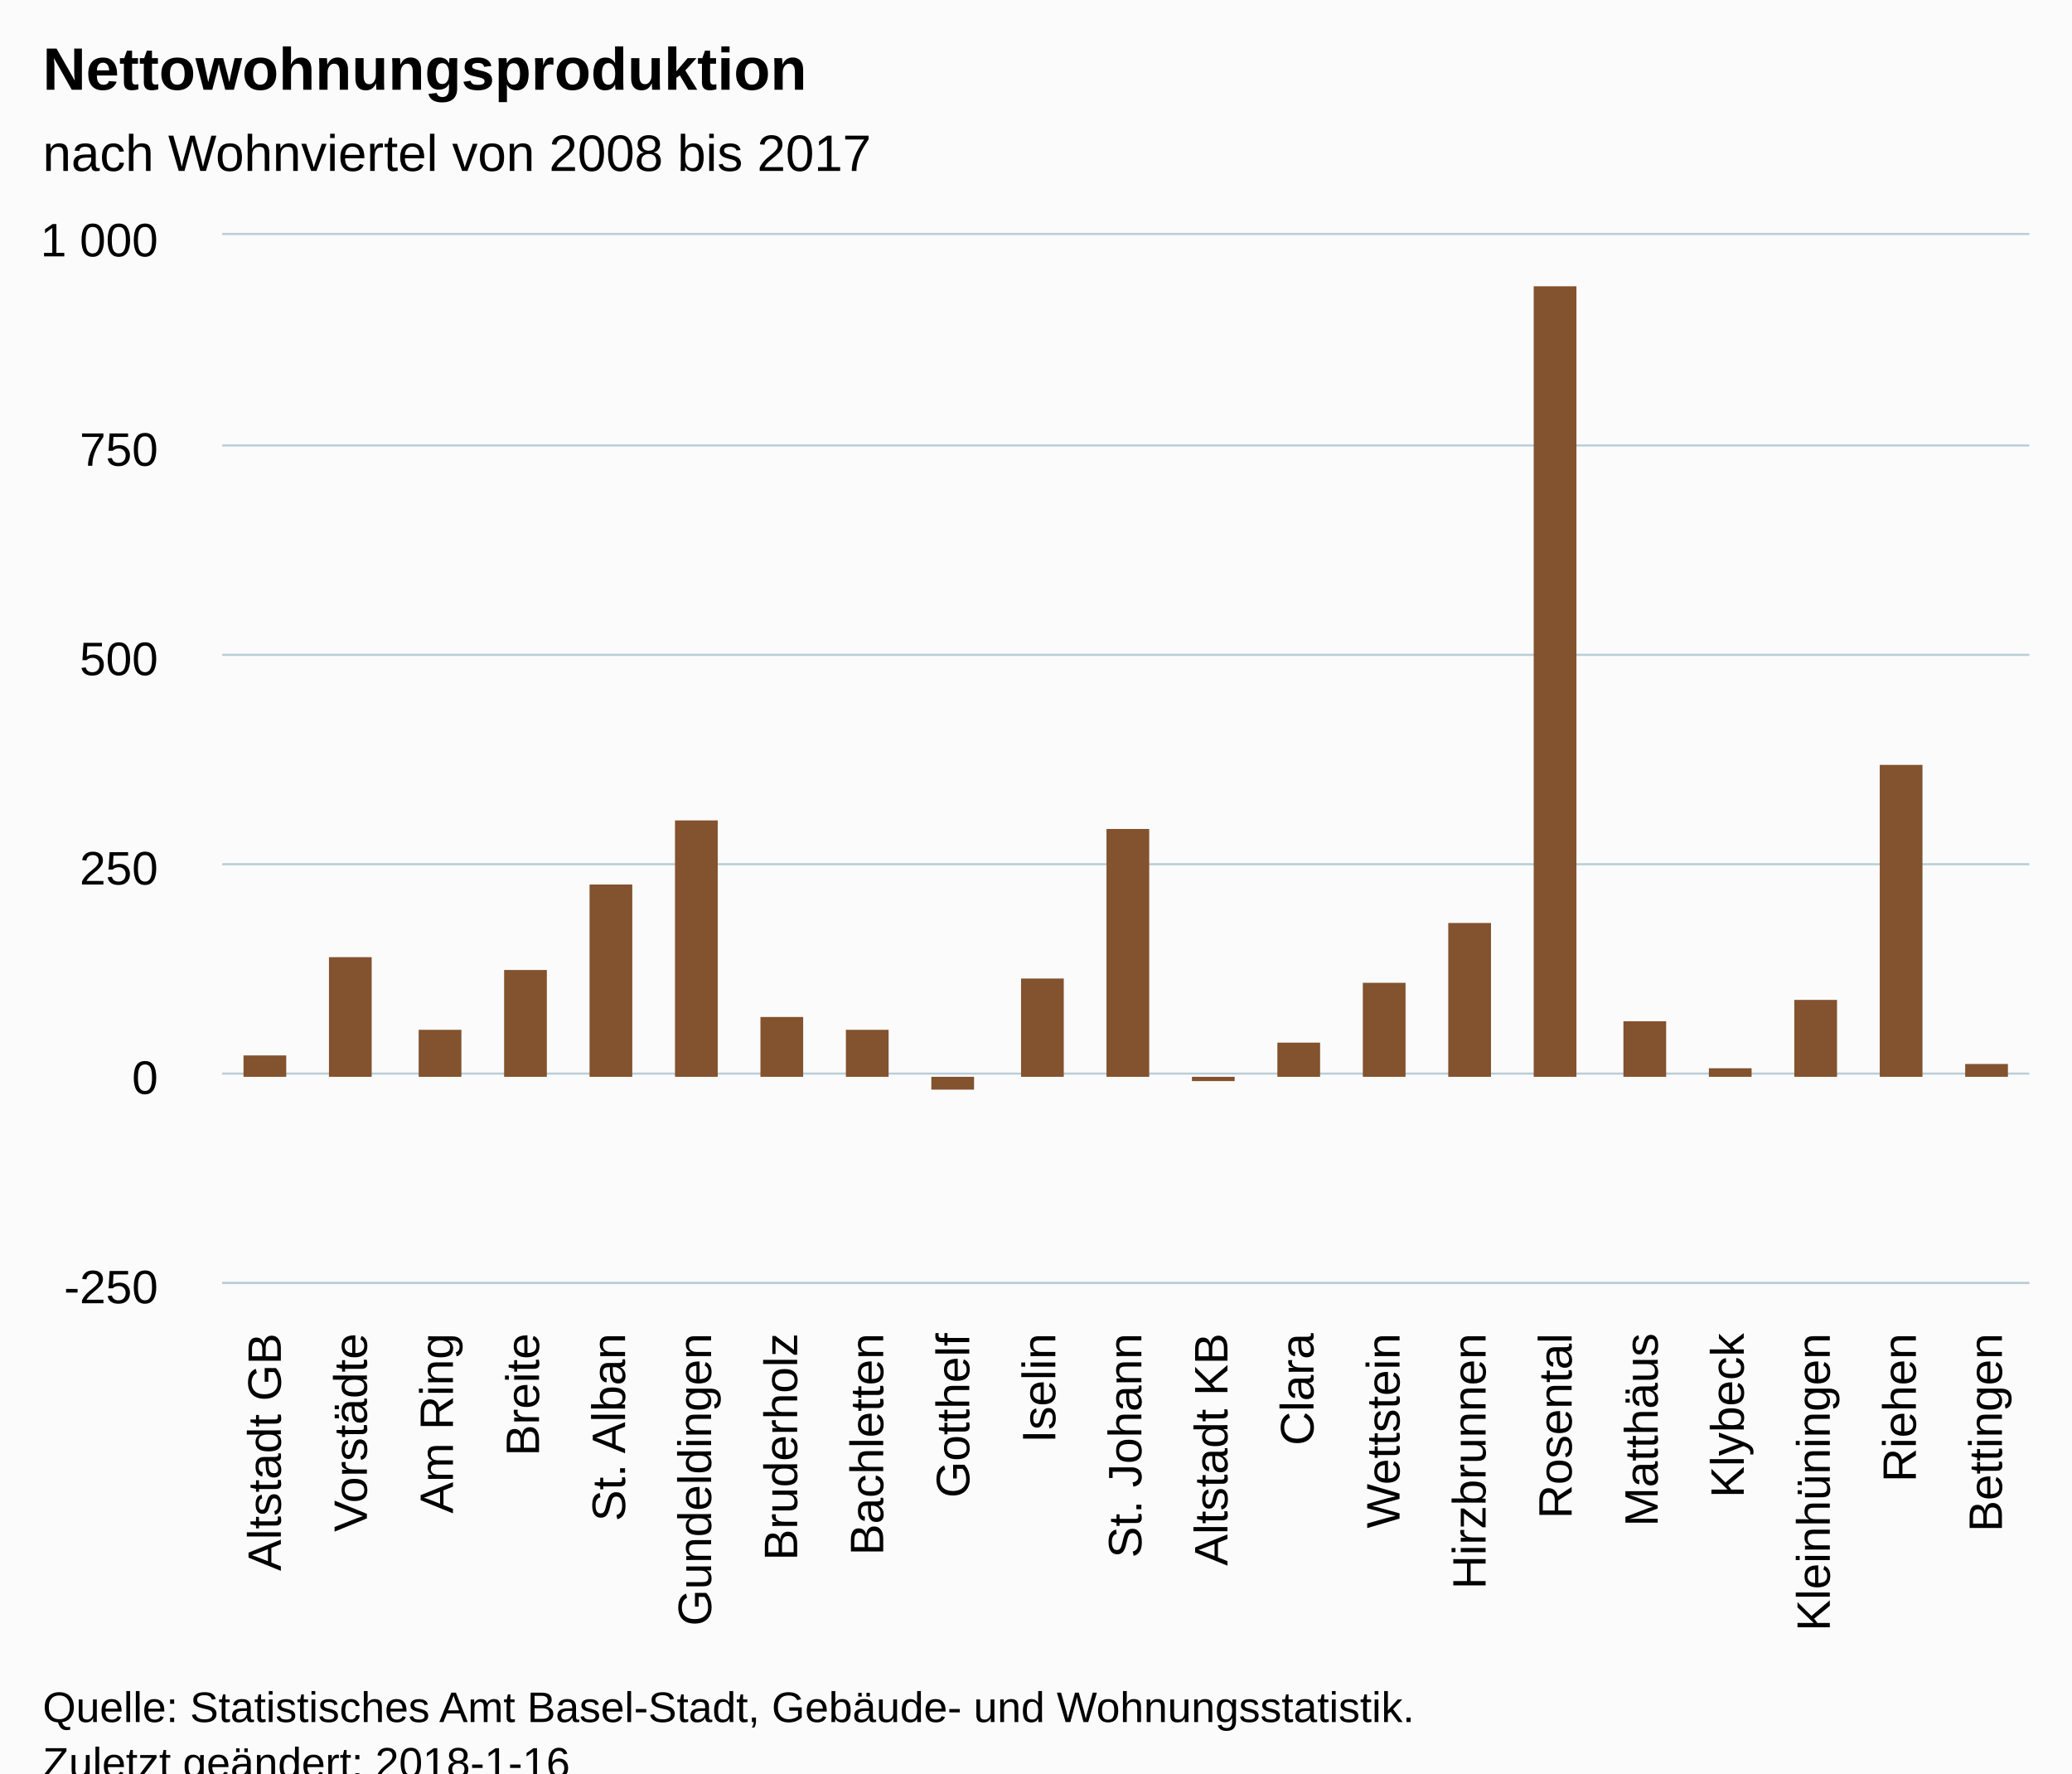
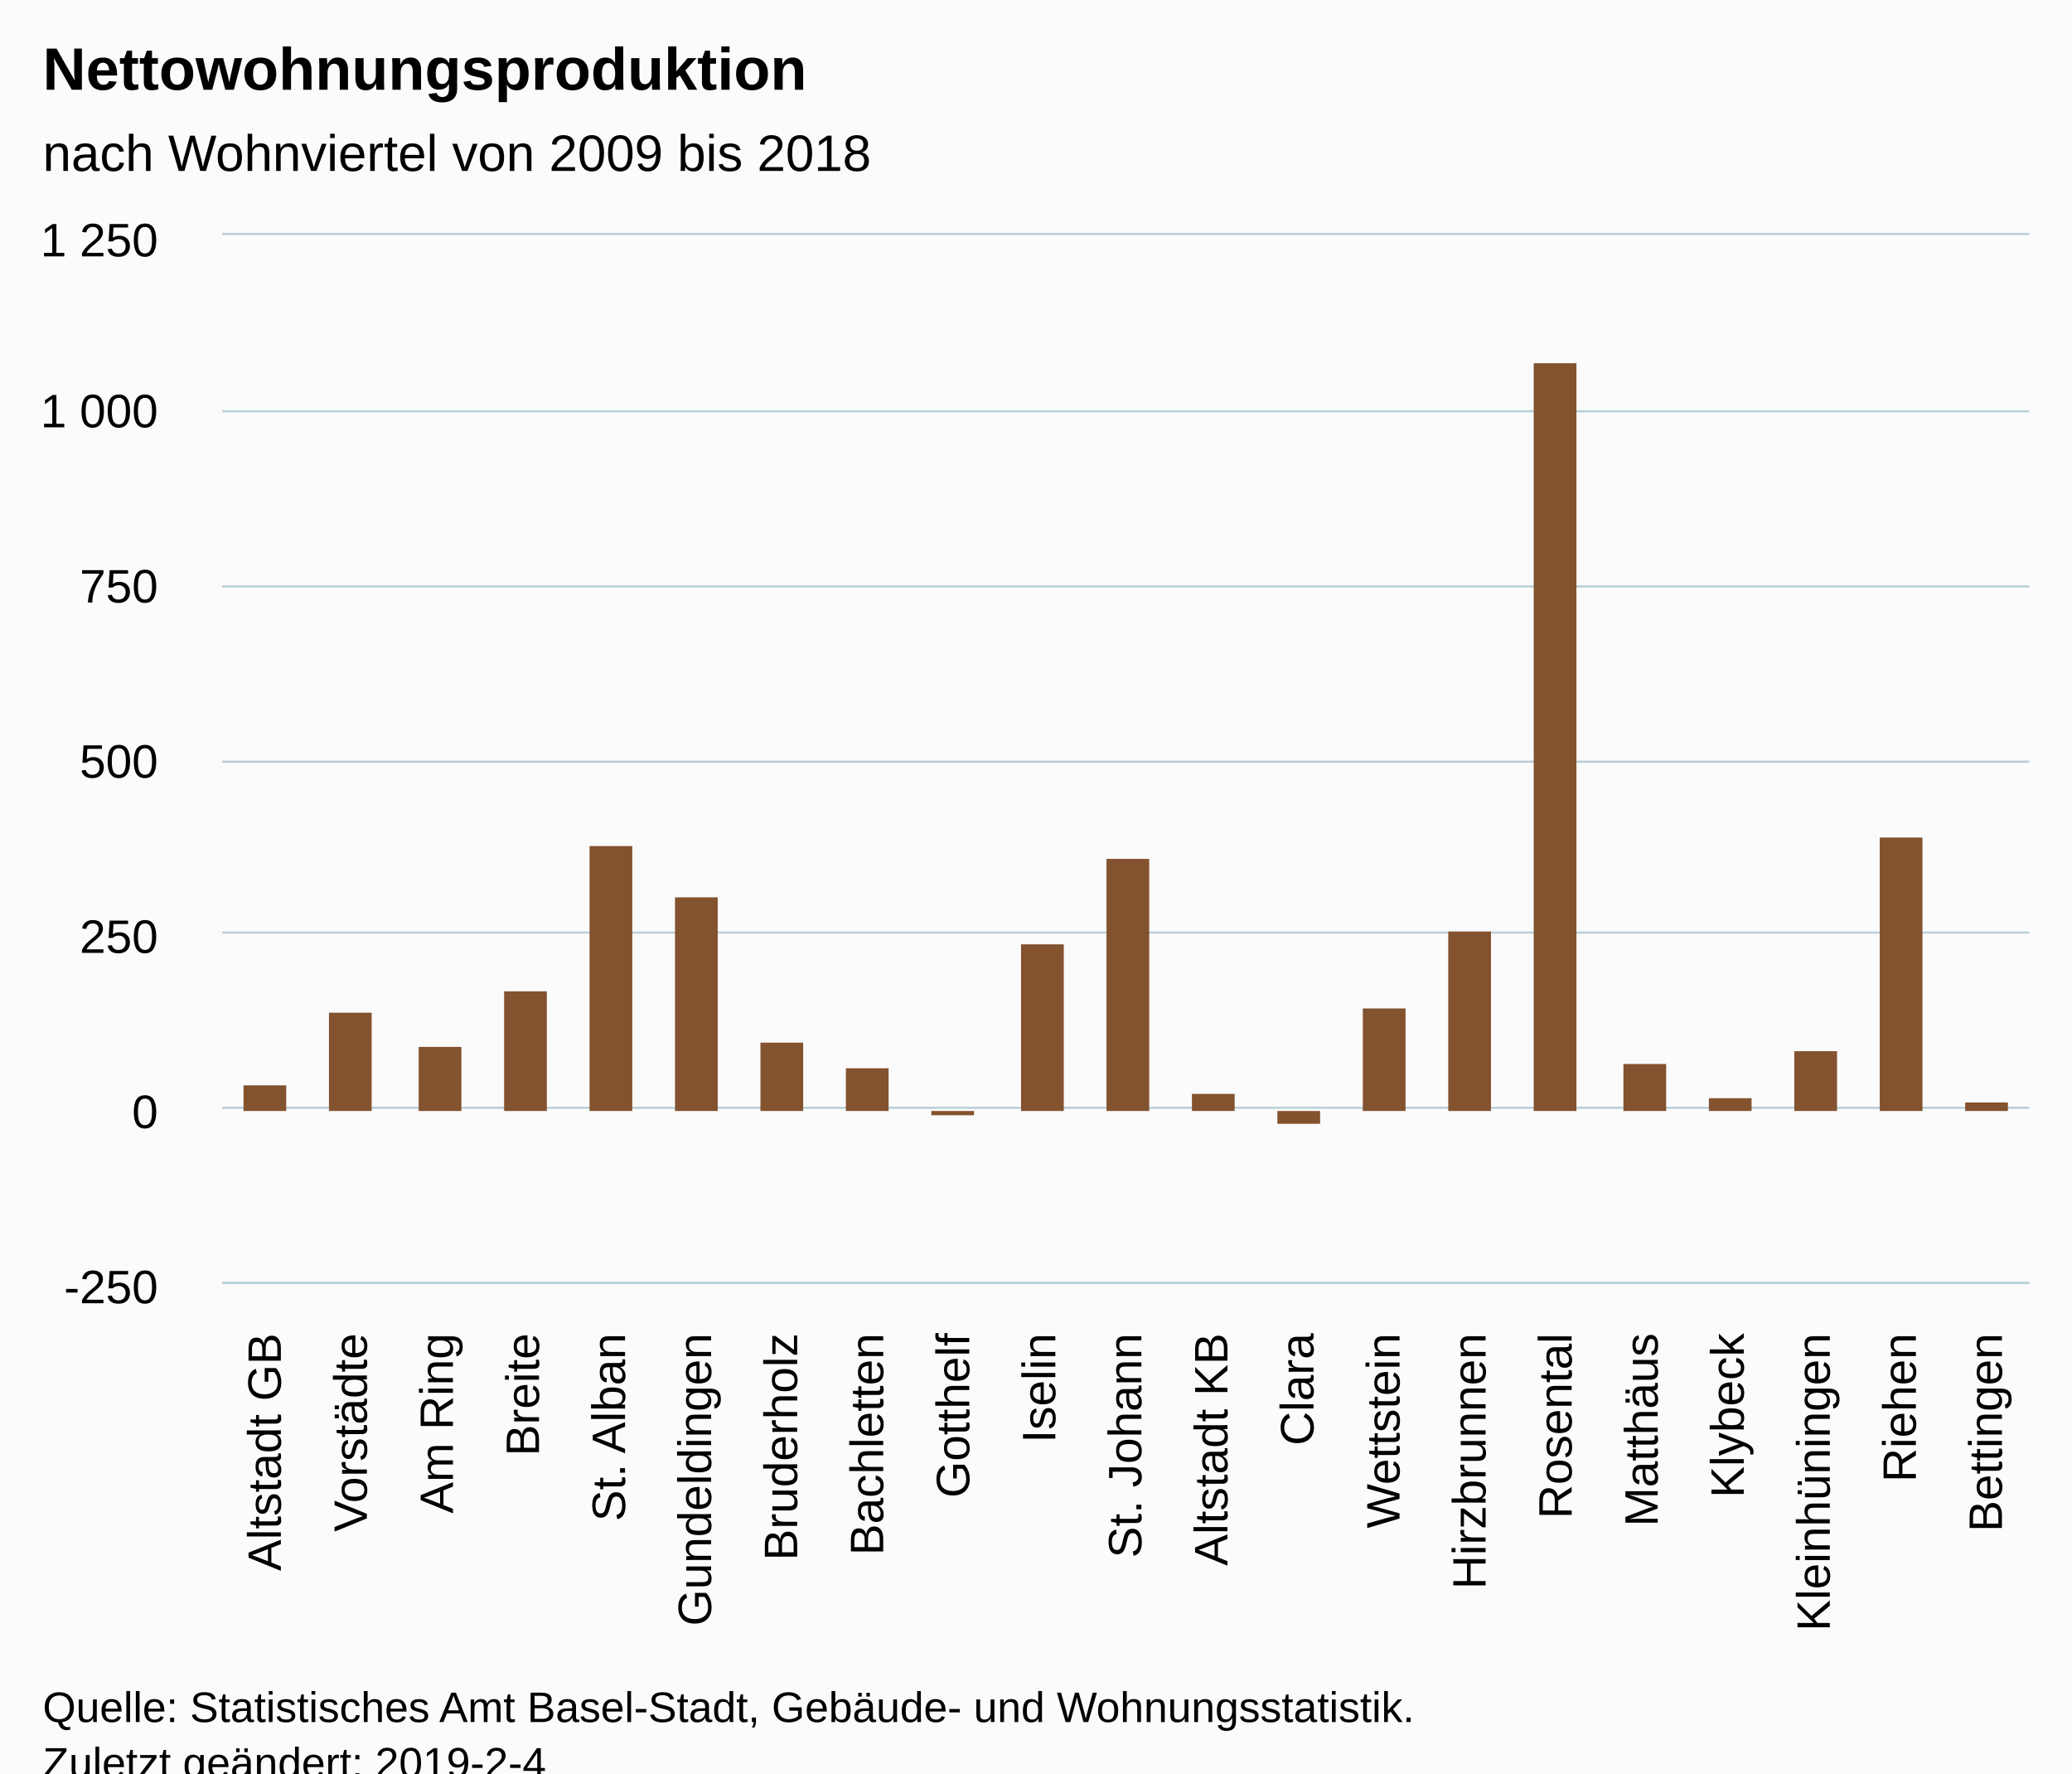
<svg xmlns="http://www.w3.org/2000/svg" version="1.1" class="highcharts-root" style="font-family:Arial;font-size:12px;" viewBox="0 0 485 415">
  <defs>
-     <clipPath id="highcharts-x62s443-6">
+     <clipPath id="highcharts-6rjzl27-6">
      <rect x="0" y="0" width="423" height="245" fill="none" />
    </clipPath>
-     <clipPath id="highcharts-x62s443-7">
+     <clipPath id="highcharts-6rjzl27-7">
      <rect x="0" y="0" width="423" height="245" fill="none" />
    </clipPath>
  </defs>
  <rect fill="#fbfbfb" class="highcharts-background" x="0" y="0" width="485" height="428" rx="0" ry="0" />
  <rect fill="none" class="highcharts-plot-background" x="52" y="55" width="423" height="245" />
  <g class="highcharts-pane-group" data-z-index="0" />
  <g class="highcharts-grid highcharts-xaxis-grid " data-z-index="1">
    <path fill="none" data-z-index="1" class="highcharts-grid-line" d="M 71.5 55 L 71.5 300" opacity="1" />
    <path fill="none" data-z-index="1" class="highcharts-grid-line" d="M 91.5 55 L 91.5 300" opacity="1" />
    <path fill="none" data-z-index="1" class="highcharts-grid-line" d="M 111.5 55 L 111.5 300" opacity="1" />
    <path fill="none" data-z-index="1" class="highcharts-grid-line" d="M 132.5 55 L 132.5 300" opacity="1" />
    <path fill="none" data-z-index="1" class="highcharts-grid-line" d="M 152.5 55 L 152.5 300" opacity="1" />
    <path fill="none" data-z-index="1" class="highcharts-grid-line" d="M 172.5 55 L 172.5 300" opacity="1" />
    <path fill="none" data-z-index="1" class="highcharts-grid-line" d="M 192.5 55 L 192.5 300" opacity="1" />
    <path fill="none" data-z-index="1" class="highcharts-grid-line" d="M 212.5 55 L 212.5 300" opacity="1" />
    <path fill="none" data-z-index="1" class="highcharts-grid-line" d="M 232.5 55 L 232.5 300" opacity="1" />
    <path fill="none" data-z-index="1" class="highcharts-grid-line" d="M 252.5 55 L 252.5 300" opacity="1" />
    <path fill="none" data-z-index="1" class="highcharts-grid-line" d="M 273.5 55 L 273.5 300" opacity="1" />
    <path fill="none" data-z-index="1" class="highcharts-grid-line" d="M 293.5 55 L 293.5 300" opacity="1" />
    <path fill="none" data-z-index="1" class="highcharts-grid-line" d="M 313.5 55 L 313.5 300" opacity="1" />
    <path fill="none" data-z-index="1" class="highcharts-grid-line" d="M 333.5 55 L 333.5 300" opacity="1" />
    <path fill="none" data-z-index="1" class="highcharts-grid-line" d="M 353.5 55 L 353.5 300" opacity="1" />
    <path fill="none" data-z-index="1" class="highcharts-grid-line" d="M 373.5 55 L 373.5 300" opacity="1" />
    <path fill="none" data-z-index="1" class="highcharts-grid-line" d="M 393.5 55 L 393.5 300" opacity="1" />
    <path fill="none" data-z-index="1" class="highcharts-grid-line" d="M 414.5 55 L 414.5 300" opacity="1" />
    <path fill="none" data-z-index="1" class="highcharts-grid-line" d="M 434.5 55 L 434.5 300" opacity="1" />
    <path fill="none" data-z-index="1" class="highcharts-grid-line" d="M 454.5 55 L 454.5 300" opacity="1" />
    <path fill="none" data-z-index="1" class="highcharts-grid-line" d="M 474.5 55 L 474.5 300" opacity="1" />
    <path fill="none" data-z-index="1" class="highcharts-grid-line" d="M 51.5 55 L 51.5 300" opacity="1" />
  </g>
  <g class="highcharts-grid highcharts-yaxis-grid " data-z-index="1">
    <path fill="none" stroke="#B9CFD7" stroke-width="0.5" data-z-index="1" class="highcharts-grid-line" d="M 52 300.25 L 475 300.25" opacity="1" />
-     <path fill="none" stroke="#B9CFD7" stroke-width="0.5" data-z-index="1" class="highcharts-grid-line" d="M 52 251.25 L 475 251.25" opacity="1" />
-     <path fill="none" stroke="#B9CFD7" stroke-width="0.5" data-z-index="1" class="highcharts-grid-line" d="M 52 202.25 L 475 202.25" opacity="1" />
-     <path fill="none" stroke="#B9CFD7" stroke-width="0.5" data-z-index="1" class="highcharts-grid-line" d="M 52 153.25 L 475 153.25" opacity="1" />
-     <path fill="none" stroke="#B9CFD7" stroke-width="0.5" data-z-index="1" class="highcharts-grid-line" d="M 52 104.25 L 475 104.25" opacity="1" />
+     <path fill="none" stroke="#B9CFD7" stroke-width="0.5" data-z-index="1" class="highcharts-grid-line" d="M 52 259.25 L 475 259.25" opacity="1" />
+     <path fill="none" stroke="#B9CFD7" stroke-width="0.5" data-z-index="1" class="highcharts-grid-line" d="M 52 218.25 L 475 218.25" opacity="1" />
+     <path fill="none" stroke="#B9CFD7" stroke-width="0.5" data-z-index="1" class="highcharts-grid-line" d="M 52 178.25 L 475 178.25" opacity="1" />
+     <path fill="none" stroke="#B9CFD7" stroke-width="0.5" data-z-index="1" class="highcharts-grid-line" d="M 52 137.25 L 475 137.25" opacity="1" />
+     <path fill="none" stroke="#B9CFD7" stroke-width="0.5" data-z-index="1" class="highcharts-grid-line" d="M 52 96.25 L 475 96.25" opacity="1" />
    <path fill="none" stroke="#B9CFD7" stroke-width="0.5" data-z-index="1" class="highcharts-grid-line" d="M 52 54.75 L 475 54.75" opacity="1" />
  </g>
  <rect fill="none" class="highcharts-plot-border" data-z-index="1" x="52" y="55" width="423" height="245" />
  <g class="highcharts-axis highcharts-xaxis " data-z-index="2">
    <path fill="none" class="highcharts-axis-line" stroke="#B9CFD7" stroke-width="0.5" data-z-index="7" d="M 52 300.25 L 475 300.25" />
  </g>
  <g class="highcharts-axis highcharts-yaxis " data-z-index="2">
    <path fill="none" class="highcharts-axis-line" data-z-index="7" d="M 52 55 L 52 300" />
  </g>
  <g class="highcharts-series-group" data-z-index="3">
-     <g data-z-index="0.1" class="highcharts-series highcharts-series-0 highcharts-column-series " transform="translate(52,55) scale(1 1)" clip-path="url(#highcharts-x62s443-7)">
-       <rect x="5" y="192" width="10" height="5" fill="#83522E" class="highcharts-point" />
-       <rect x="25" y="169" width="10" height="28" fill="#83522E" class="highcharts-point" />
-       <rect x="46" y="186" width="10" height="11" fill="#83522E" class="highcharts-point" />
-       <rect x="66" y="172" width="10" height="25" fill="#83522E" class="highcharts-point" />
-       <rect x="86" y="152" width="10" height="45" fill="#83522E" class="highcharts-point" />
-       <rect x="106" y="137" width="10" height="60" fill="#83522E" class="highcharts-point" />
-       <rect x="126" y="183" width="10" height="14" fill="#83522E" class="highcharts-point" />
-       <rect x="146" y="186" width="10" height="11" fill="#83522E" class="highcharts-point" />
-       <rect x="166" y="197" width="10" height="3" fill="#83522E" class="highcharts-point highcharts-negative" />
-       <rect x="187" y="174" width="10" height="23" fill="#83522E" class="highcharts-point" />
-       <rect x="207" y="139" width="10" height="58" fill="#83522E" class="highcharts-point" />
-       <rect x="227" y="197" width="10" height="1" fill="#83522E" class="highcharts-point highcharts-negative" />
-       <rect x="247" y="189" width="10" height="8" fill="#83522E" class="highcharts-point" />
-       <rect x="267" y="175" width="10" height="22" fill="#83522E" class="highcharts-point" />
-       <rect x="287" y="161" width="10" height="36" fill="#83522E" class="highcharts-point" />
-       <rect x="307" y="12" width="10" height="185" fill="#83522E" class="highcharts-point" />
-       <rect x="328" y="184" width="10" height="13" fill="#83522E" class="highcharts-point" />
-       <rect x="348" y="195" width="10" height="2" fill="#83522E" class="highcharts-point" />
-       <rect x="368" y="179" width="10" height="18" fill="#83522E" class="highcharts-point" />
-       <rect x="388" y="124" width="10" height="73" fill="#83522E" class="highcharts-point" />
-       <rect x="408" y="194" width="10" height="3" fill="#83522E" class="highcharts-point" />
+     <g data-z-index="0.1" class="highcharts-series highcharts-series-0 highcharts-column-series " transform="translate(52,55) scale(1 1)" clip-path="url(#highcharts-6rjzl27-7)">
+       <rect x="5" y="199" width="10" height="6" fill="#83522E" class="highcharts-point" />
+       <rect x="25" y="182" width="10" height="23" fill="#83522E" class="highcharts-point" />
+       <rect x="46" y="190" width="10" height="15" fill="#83522E" class="highcharts-point" />
+       <rect x="66" y="177" width="10" height="28" fill="#83522E" class="highcharts-point" />
+       <rect x="86" y="143" width="10" height="62" fill="#83522E" class="highcharts-point" />
+       <rect x="106" y="155" width="10" height="50" fill="#83522E" class="highcharts-point" />
+       <rect x="126" y="189" width="10" height="16" fill="#83522E" class="highcharts-point" />
+       <rect x="146" y="195" width="10" height="10" fill="#83522E" class="highcharts-point" />
+       <rect x="166" y="205" width="10" height="1" fill="#83522E" class="highcharts-point highcharts-negative" />
+       <rect x="187" y="166" width="10" height="39" fill="#83522E" class="highcharts-point" />
+       <rect x="207" y="146" width="10" height="59" fill="#83522E" class="highcharts-point" />
+       <rect x="227" y="201" width="10" height="4" fill="#83522E" class="highcharts-point" />
+       <rect x="247" y="205" width="10" height="3" fill="#83522E" class="highcharts-point highcharts-negative" />
+       <rect x="267" y="181" width="10" height="24" fill="#83522E" class="highcharts-point" />
+       <rect x="287" y="163" width="10" height="42" fill="#83522E" class="highcharts-point" />
+       <rect x="307" y="30" width="10" height="175" fill="#83522E" class="highcharts-point" />
+       <rect x="328" y="194" width="10" height="11" fill="#83522E" class="highcharts-point" />
+       <rect x="348" y="202" width="10" height="3" fill="#83522E" class="highcharts-point" />
+       <rect x="368" y="191" width="10" height="14" fill="#83522E" class="highcharts-point" />
+       <rect x="388" y="141" width="10" height="64" fill="#83522E" class="highcharts-point" />
+       <rect x="408" y="203" width="10" height="2" fill="#83522E" class="highcharts-point" />
    </g>
    <g data-z-index="0.1" class="highcharts-markers highcharts-series-0 highcharts-column-series " transform="translate(52,55) scale(1 1)" clip-path="none" />
  </g>
  <text x="10" text-anchor="start" class="highcharts-title" data-z-index="4" style="color:#000000;font-size:14px;font-weight:bold;fill:#000000;" y="21">
    <tspan>Nettowohnungsproduktion</tspan>
  </text>
  <text x="10" text-anchor="start" class="highcharts-subtitle" data-z-index="4" style="color:#000000;font-size:12px;font-weight:normal;font-family:Arial;fill:#000000;" y="40">
-     <tspan>nach Wohnviertel von 2008 bis 2017</tspan>
+     <tspan>nach Wohnviertel von 2009 bis 2018</tspan>
  </text>
  <g class="highcharts-axis-labels highcharts-xaxis-labels " data-z-index="7">
    <text x="65.738" style="color:#000000;cursor:default;font-size:11px;fill:#000000;" text-anchor="end" transform="translate(0,0) rotate(-90 65.7381 312)" y="312" opacity="1">
      <tspan>Altstadt GB</tspan>
    </text>
    <text x="85.881" style="color:#000000;cursor:default;font-size:11px;fill:#000000;" text-anchor="end" transform="translate(0,0) rotate(-90 85.88095 312)" y="312" opacity="1">Vorstädte</text>
    <text x="106.024" style="color:#000000;cursor:default;font-size:11px;fill:#000000;" text-anchor="end" transform="translate(0,0) rotate(-90 106.0238 312)" y="312" opacity="1">
      <tspan>Am Ring</tspan>
    </text>
    <text x="126.167" style="color:#000000;cursor:default;font-size:11px;fill:#000000;" text-anchor="end" transform="translate(0,0) rotate(-90 126.1667 312)" y="312" opacity="1">Breite</text>
    <text x="146.31" style="color:#000000;cursor:default;font-size:11px;fill:#000000;" text-anchor="end" transform="translate(0,0) rotate(-90 146.3095 312)" y="312" opacity="1">
      <tspan>St. Alban</tspan>
    </text>
    <text x="166.452" style="color:#000000;cursor:default;font-size:11px;fill:#000000;" text-anchor="end" transform="translate(0,0) rotate(-90 166.4524 312)" y="312" opacity="1">Gundeldingen</text>
    <text x="186.595" style="color:#000000;cursor:default;font-size:11px;fill:#000000;" text-anchor="end" transform="translate(0,0) rotate(-90 186.5952 312)" y="312" opacity="1">Bruderholz</text>
    <text x="206.738" style="color:#000000;cursor:default;font-size:11px;fill:#000000;" text-anchor="end" transform="translate(0,0) rotate(-90 206.7381 312)" y="312" opacity="1">Bachletten</text>
    <text x="226.881" style="color:#000000;cursor:default;font-size:11px;fill:#000000;" text-anchor="end" transform="translate(0,0) rotate(-90 226.881 312)" y="312" opacity="1">Gotthelf</text>
    <text x="247.024" style="color:#000000;cursor:default;font-size:11px;fill:#000000;" text-anchor="end" transform="translate(0,0) rotate(-90 247.0238 312)" y="312" opacity="1">Iselin</text>
    <text x="267.167" style="color:#000000;cursor:default;font-size:11px;fill:#000000;" text-anchor="end" transform="translate(0,0) rotate(-90 267.1667 312)" y="312" opacity="1">
      <tspan>St. Johann</tspan>
    </text>
    <text x="287.31" style="color:#000000;cursor:default;font-size:11px;fill:#000000;" text-anchor="end" transform="translate(0,0) rotate(-90 287.3095 312)" y="312" opacity="1">
      <tspan>Altstadt KB</tspan>
    </text>
    <text x="307.452" style="color:#000000;cursor:default;font-size:11px;fill:#000000;" text-anchor="end" transform="translate(0,0) rotate(-90 307.4524 312)" y="312" opacity="1">Clara</text>
    <text x="327.595" style="color:#000000;cursor:default;font-size:11px;fill:#000000;" text-anchor="end" transform="translate(0,0) rotate(-90 327.5952 312)" y="312" opacity="1">Wettstein</text>
    <text x="347.738" style="color:#000000;cursor:default;font-size:11px;fill:#000000;" text-anchor="end" transform="translate(0,0) rotate(-90 347.7381 312)" y="312" opacity="1">Hirzbrunnen</text>
    <text x="367.881" style="color:#000000;cursor:default;font-size:11px;fill:#000000;" text-anchor="end" transform="translate(0,0) rotate(-90 367.881 312)" y="312" opacity="1">Rosental</text>
    <text x="388.024" style="color:#000000;cursor:default;font-size:11px;fill:#000000;" text-anchor="end" transform="translate(0,0) rotate(-90 388.0238 312)" y="312" opacity="1">Matthäus</text>
    <text x="408.167" style="color:#000000;cursor:default;font-size:11px;fill:#000000;" text-anchor="end" transform="translate(0,0) rotate(-90 408.1667 312)" y="312" opacity="1">Klybeck</text>
    <text x="428.31" style="color:#000000;cursor:default;font-size:11px;fill:#000000;" text-anchor="end" transform="translate(0,0) rotate(-90 428.3095 312)" y="312" opacity="1">Kleinhüningen</text>
    <text x="448.452" style="color:#000000;cursor:default;font-size:11px;fill:#000000;" text-anchor="end" transform="translate(0,0) rotate(-90 448.4524 312)" y="312" opacity="1">Riehen</text>
    <text x="468.595" style="color:#000000;cursor:default;font-size:11px;fill:#000000;" text-anchor="end" transform="translate(0,0) rotate(-90 468.5952 312)" y="312" opacity="1">Bettingen</text>
  </g>
  <g class="highcharts-axis-labels highcharts-yaxis-labels " data-z-index="7">
    <text x="37" style="color:#000000;cursor:default;font-size:11px;fill:#000000;" text-anchor="end" transform="translate(0,0)" y="305" opacity="1">-250</text>
-     <text x="37" style="color:#000000;cursor:default;font-size:11px;fill:#000000;" text-anchor="end" transform="translate(0,0)" y="256" opacity="1">0</text>
-     <text x="37" style="color:#000000;cursor:default;font-size:11px;fill:#000000;" text-anchor="end" transform="translate(0,0)" y="207" opacity="1">250</text>
-     <text x="37" style="color:#000000;cursor:default;font-size:11px;fill:#000000;" text-anchor="end" transform="translate(0,0)" y="158" opacity="1">500</text>
-     <text x="37" style="color:#000000;cursor:default;font-size:11px;fill:#000000;" text-anchor="end" transform="translate(0,0)" y="109" opacity="1">750</text>
+     <text x="37" style="color:#000000;cursor:default;font-size:11px;fill:#000000;" text-anchor="end" transform="translate(0,0)" y="264" opacity="1">0</text>
+     <text x="37" style="color:#000000;cursor:default;font-size:11px;fill:#000000;" text-anchor="end" transform="translate(0,0)" y="223" opacity="1">250</text>
+     <text x="37" style="color:#000000;cursor:default;font-size:11px;fill:#000000;" text-anchor="end" transform="translate(0,0)" y="182" opacity="1">500</text>
+     <text x="37" style="color:#000000;cursor:default;font-size:11px;fill:#000000;" text-anchor="end" transform="translate(0,0)" y="141" opacity="1">750</text>
+     <text x="37" style="color:#000000;cursor:default;font-size:11px;fill:#000000;" text-anchor="end" transform="translate(0,0)" y="100" opacity="1">
+       <tspan>1 000</tspan>
+     </text>
    <text x="37" style="color:#000000;cursor:default;font-size:11px;fill:#000000;" text-anchor="end" transform="translate(0,0)" y="60" opacity="1">
-       <tspan>1 000</tspan>
+       <tspan>1 250</tspan>
    </text>
  </g>
  <text x="10" class="highcharts-credits" text-anchor="start" data-z-index="8" style="cursor:default;color:#000000;font-size:10px;fill:#000000;" y="403">
    <tspan>Quelle: Statistisches Amt Basel-Stadt, Gebäude- und Wohnungsstatistik.</tspan>
-     <tspan x="10" dy="13">Zuletzt geändert: 2018-1-16</tspan>
+     <tspan x="10" dy="13">Zuletzt geändert: 2019-2-4</tspan>
  </text>
</svg>
